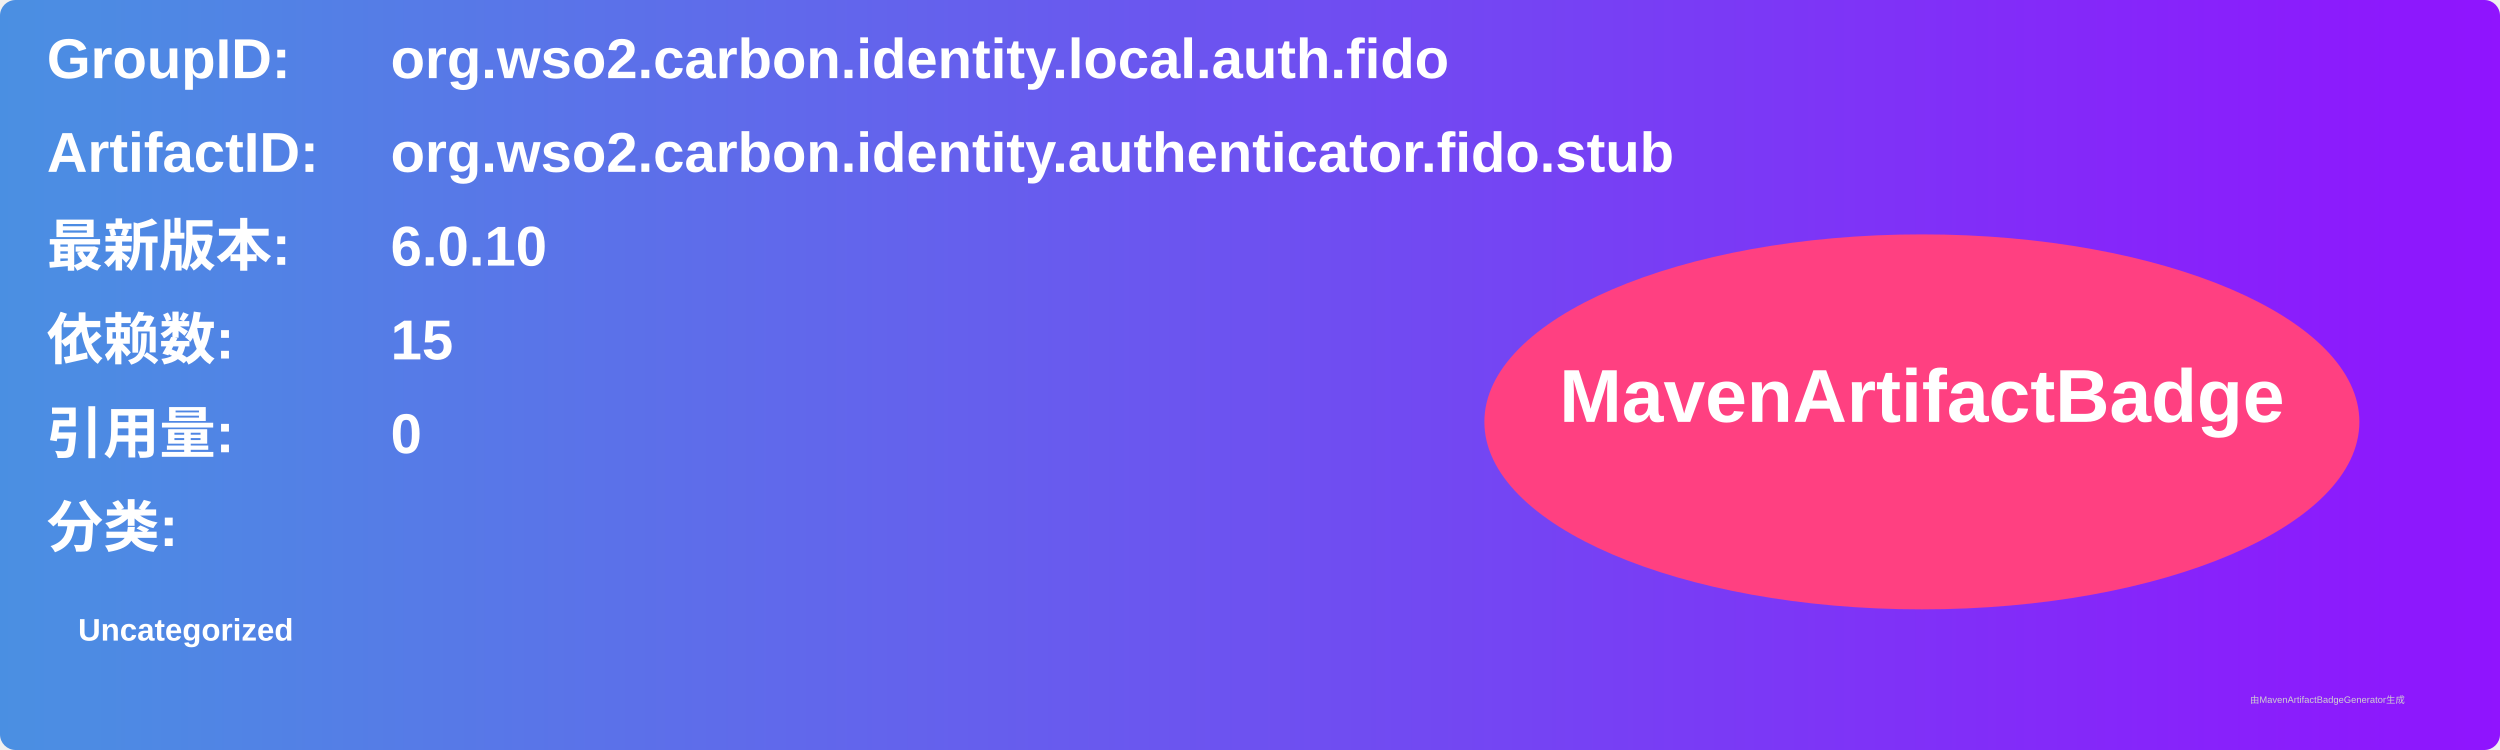
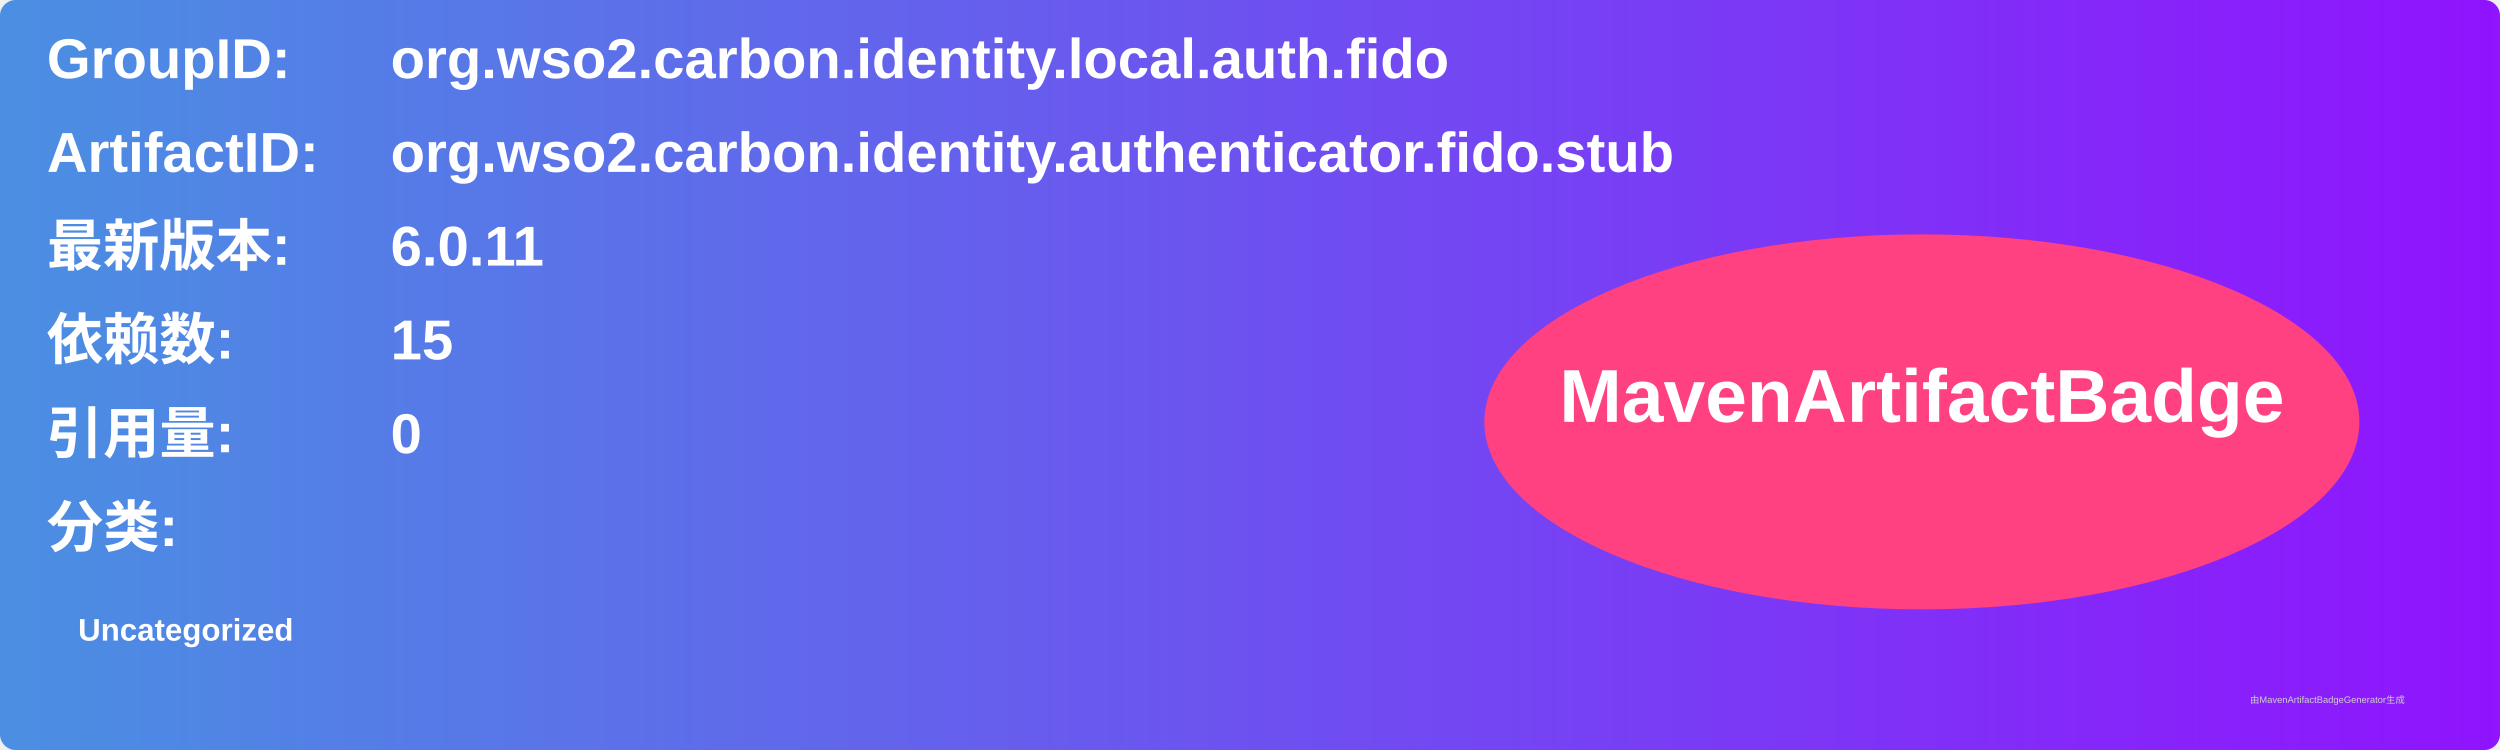
<svg xmlns="http://www.w3.org/2000/svg" width="800" height="240" viewBox="0 0 800 240">
  <linearGradient id="grad" x1="0%" y1="0%" x2="100%" y2="0%">
    <stop offset="0%" stop-color="#4a90e2" />
    <stop offset="100%" stop-color="#9013fe" />
  </linearGradient>
  <rect width="100%" height="100%" rx="5" ry="5" fill="url(#grad)" />
  <g transform="translate(15, 15)">
    <text x="0" y="10" font-family="Arial" font-size="18" fill="white" font-weight="bold" width="260">GroupID:</text>
    <text x="110" y="10" font-family="Arial" font-size="18" fill="white" font-weight="bold" width="460">org.wso2.carbon.identity.local.auth.fido</text>
    <text x="0" y="40" font-family="Arial" font-size="18" fill="white" font-weight="bold" width="260">ArtifactID:</text>
    <text x="110" y="40" font-family="Arial" font-size="18" fill="white" font-weight="bold" width="460">org.wso2.carbon.identity.authenticator.fido.stub</text>
    <text x="0" y="70" font-family="Arial" font-size="18" fill="white" font-weight="bold">最新版本:</text>
    <text x="110" y="70" font-family="Arial" font-size="18" fill="white" font-weight="bold">
-       <tspan font-weight="bold">6.0.10</tspan>
+       <tspan font-weight="bold">6.0.11</tspan>
    </text>
    <text x="0" y="100" font-family="Arial" font-size="18" fill="white" font-weight="bold">依赖数: </text>
    <text x="110" y="100" font-family="Arial" font-size="18" fill="white">
      <tspan font-weight="bold">15</tspan>
    </text>
    <text x="0" y="130" font-family="Arial" font-size="18" fill="white" font-weight="bold">引用量: </text>
    <text x="110" y="130" font-family="Arial" font-size="18" fill="white">
      <tspan font-weight="bold">0</tspan>
    </text>
    <text x="0" y="160" font-family="Arial" font-size="18" fill="white" font-weight="bold">分类:</text>
    <text x="10" y="190" font-family="Arial" font-size="10" fill="white">
      <tspan font-weight="bold">Uncategorized</tspan>
    </text>
    <ellipse cx="600" cy="120" rx="140" ry="60" fill="#ff4081" />
    <text x="600" y="120" text-anchor="middle" font-family="Arial" font-size="24" fill="white" font-weight="bold">MavenArtifactBadge</text>
  </g>
  <text x="720" y="225" font-family="Arial" font-size="3" fill="#d0d0d0">由MavenArtifactBadgeGenerator生成</text>
</svg>
